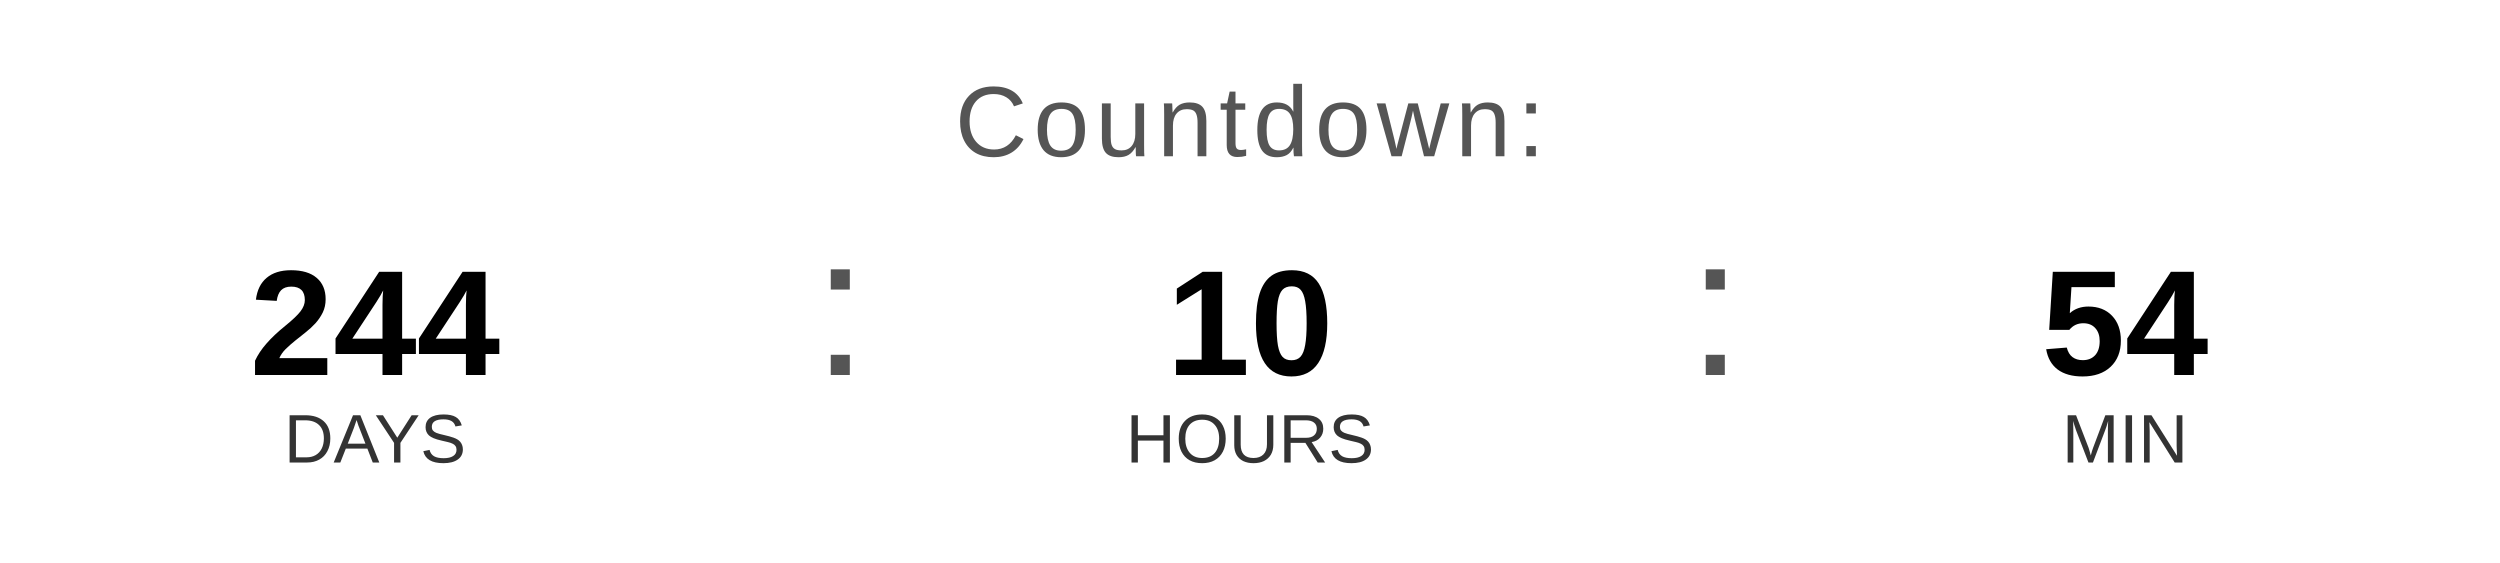
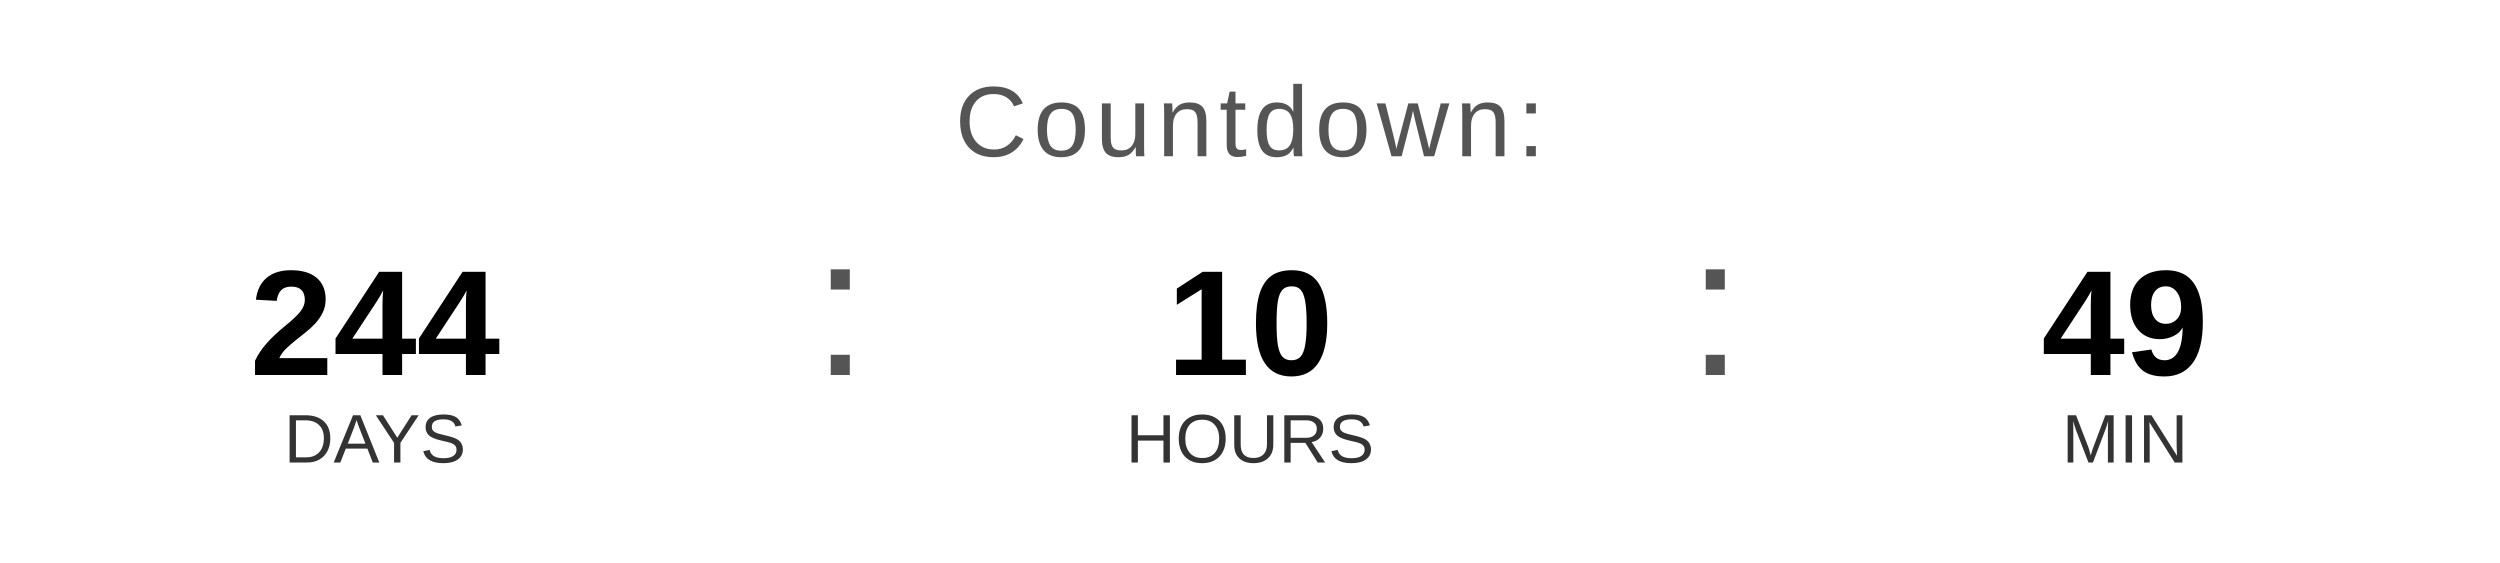
<svg xmlns="http://www.w3.org/2000/svg" width="400" height="90" viewBox="0 0 400 90">
  <text x="200" y="25" font-family="Arial, Helvetica, sans-serif" font-size="16" fill="#555555" text-anchor="middle" letter-spacing="1">
    Countdown:
  </text>
  <text x="60" y="60" font-family="Arial, Helvetica, sans-serif" font-size="24" font-weight="bold" fill="#000000" text-anchor="middle">244</text>
  <text x="60" y="74" font-family="Arial, Helvetica, sans-serif" font-size="11" fill="#333333" text-anchor="middle">DAYS</text>
  <text x="130" y="60" font-family="Arial, sans-serif" font-size="32" fill="#555555">:</text>
  <text x="200" y="60" font-family="Arial, Helvetica, sans-serif" font-size="24" font-weight="bold" fill="#000000" text-anchor="middle">10</text>
  <text x="200" y="74" font-family="Arial, Helvetica, sans-serif" font-size="11" fill="#333333" text-anchor="middle">HOURS</text>
  <text x="270" y="60" font-family="Arial, sans-serif" font-size="32" fill="#555555">:</text>
-   <text x="340" y="60" font-family="Arial, Helvetica, sans-serif" font-size="24" font-weight="bold" fill="#000000" text-anchor="middle">54</text>
+   <text x="340" y="60" font-family="Arial, Helvetica, sans-serif" font-size="24" font-weight="bold" fill="#000000" text-anchor="middle">49</text>
  <text x="340" y="74" font-family="Arial, Helvetica, sans-serif" font-size="11" fill="#333333" text-anchor="middle">MIN</text>
</svg>
